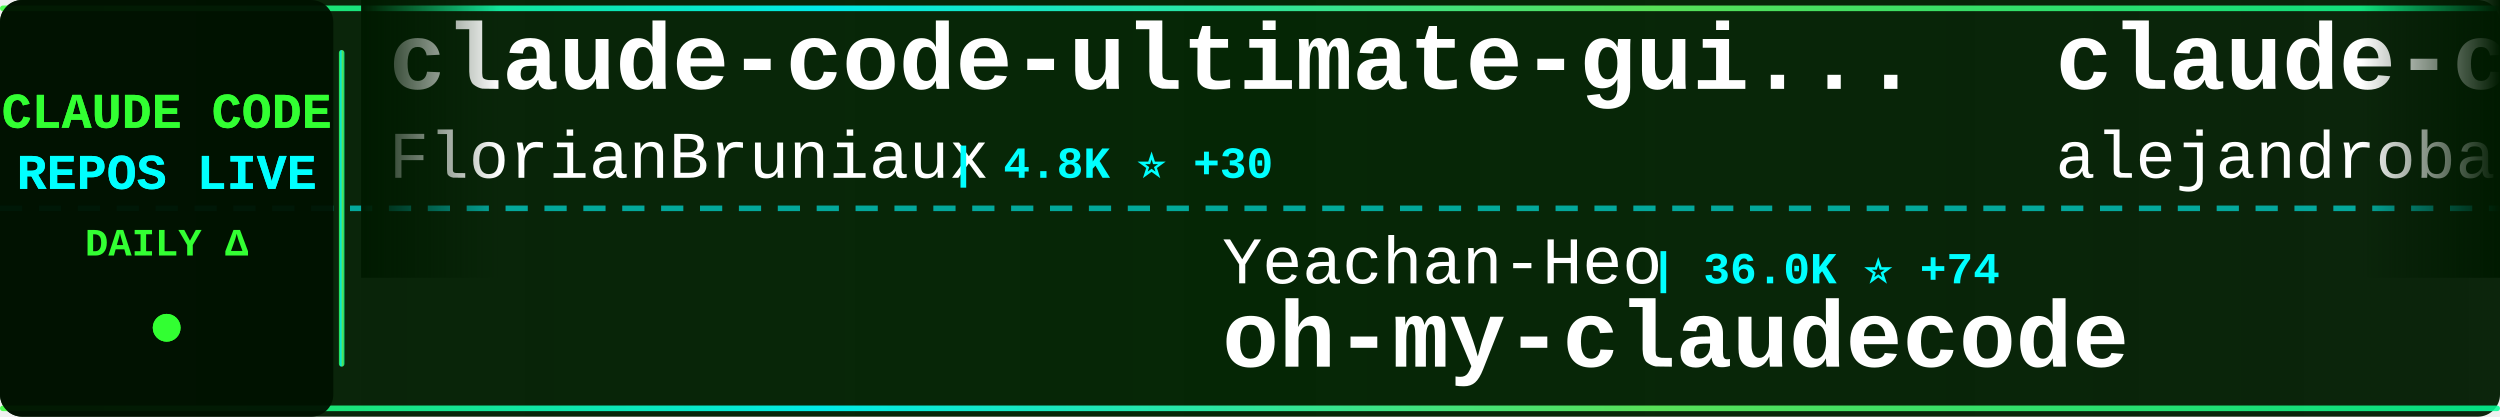
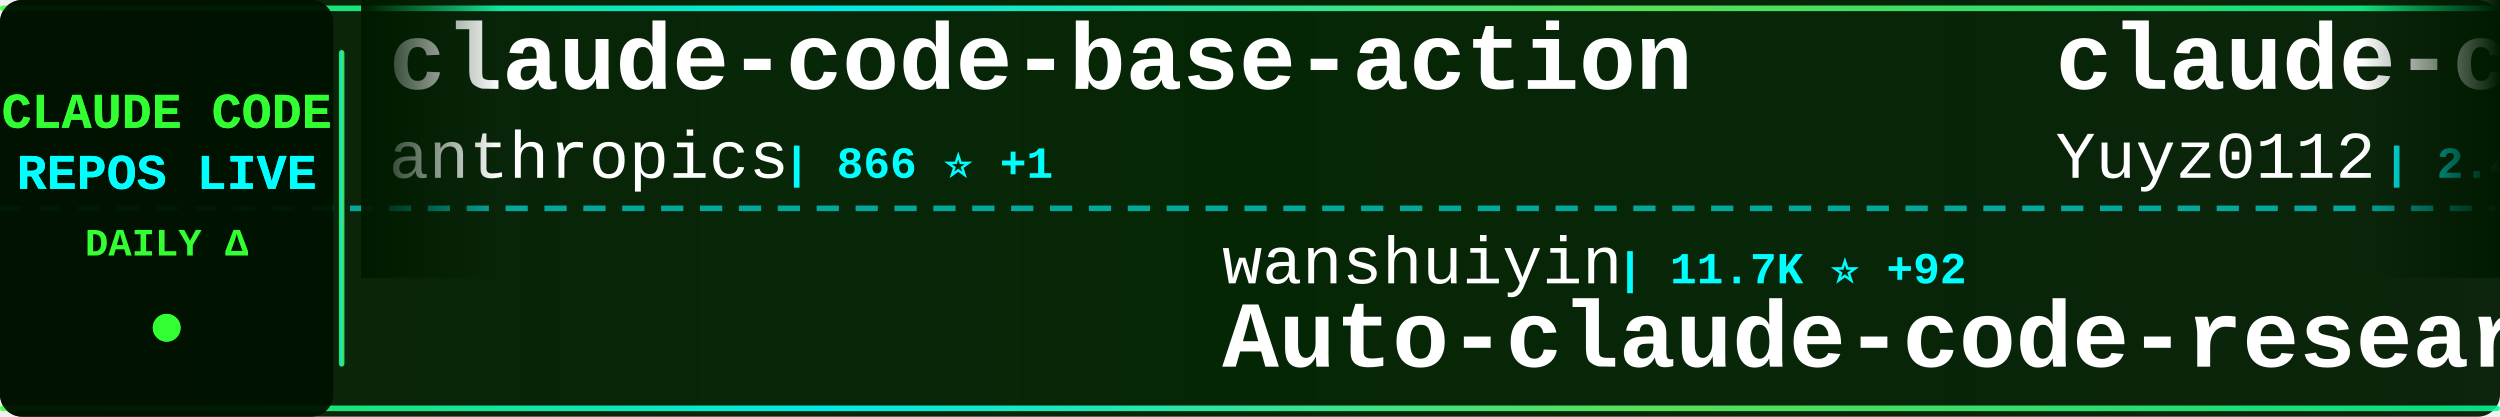
<svg xmlns="http://www.w3.org/2000/svg" width="900" height="150">
  <defs>
    <linearGradient id="tickerBg" x1="0%" y1="0%" x2="100%" y2="0%">
      <stop offset="0%" style="stop-color:#001a00;stop-opacity:0.95" />
      <stop offset="50%" style="stop-color:#002200;stop-opacity:0.98" />
      <stop offset="100%" style="stop-color:#001a00;stop-opacity:0.95" />
    </linearGradient>
    <linearGradient id="borderGrad" x1="0%" y1="0%" x2="100%" y2="0%">
      <stop offset="0%" style="stop-color:#33ff33;stop-opacity:0.85">
        <animate attributeName="stop-opacity" values="0.85;1;0.85" dur="2s" repeatCount="indefinite" />
      </stop>
      <stop offset="33%" style="stop-color:#00ffff;stop-opacity:0.9">
        <animate attributeName="stop-opacity" values="0.9;1;0.9" dur="2.2s" repeatCount="indefinite" />
      </stop>
      <stop offset="66%" style="stop-color:#66ff66;stop-opacity:0.85">
        <animate attributeName="stop-opacity" values="0.85;1;0.85" dur="1.8s" repeatCount="indefinite" />
      </stop>
      <stop offset="100%" style="stop-color:#00ff99;stop-opacity:0.85">
        <animate attributeName="stop-opacity" values="0.85;1;0.85" dur="2s" repeatCount="indefinite" />
      </stop>
    </linearGradient>
    <filter id="textGlow">
      <feGaussianBlur stdDeviation="0.1" result="coloredBlur" />
      <feMerge>
        <feMergeNode in="coloredBlur" />
        <feMergeNode in="SourceGraphic" />
      </feMerge>
    </filter>
    <filter id="metricGlow">
      <feGaussianBlur stdDeviation="0.2" result="coloredBlur" />
      <feMerge>
        <feMergeNode in="coloredBlur" />
        <feMergeNode in="SourceGraphic" />
      </feMerge>
    </filter>
    <linearGradient id="leftFade" x1="0%" y1="0%" x2="100%" y2="0%">
      <stop offset="0%" style="stop-color:#001a00;stop-opacity:1" />
      <stop offset="100%" style="stop-color:#001a00;stop-opacity:0" />
    </linearGradient>
    <linearGradient id="rightFade" x1="0%" y1="0%" x2="100%" y2="0%">
      <stop offset="0%" style="stop-color:#001a00;stop-opacity:0" />
      <stop offset="100%" style="stop-color:#001a00;stop-opacity:1" />
    </linearGradient>
  </defs>
  <rect width="900" height="150" fill="url(#tickerBg)" rx="8" />
  <rect x="0" y="2" width="900" height="2" fill="url(#borderGrad)" rx="1" />
  <rect x="0" y="146" width="900" height="2" fill="url(#borderGrad)" rx="1" />
  <line x1="0" y1="75" x2="900" y2="75" stroke="#00ffff" stroke-width="2" stroke-dasharray="8 6" opacity="0.6" />
  <rect x="0" y="0" width="120" height="150" fill="#001100" opacity="0.95" rx="8" />
  <text x="60" y="46" font-family="'Courier New', monospace" font-size="18" font-weight="bold" fill="#33ff33" text-anchor="middle" filter="url(#textGlow)">
    CLAUDE CODE
  </text>
  <text x="60" y="68" font-family="'Courier New', monospace" font-size="18" font-weight="bold" fill="#00ffff" text-anchor="middle" filter="url(#textGlow)">
    REPOS LIVE
  </text>
  <text x="60" y="92" font-family="'Courier New', monospace" font-size="14" font-weight="bold" fill="#33ff33" text-anchor="middle">
    DAILY Δ
  </text>
  <circle cx="60" cy="118" r="5" fill="#33ff33" filter="url(#metricGlow)">
    <animate attributeName="r" values="4;6;4" dur="1.5s" repeatCount="indefinite" />
    <animate attributeName="opacity" values="0.6;1;0.6" dur="1.5s" repeatCount="indefinite" />
  </circle>
  <rect x="122" y="18" width="2" height="114" fill="url(#borderGrad)" rx="1" />
  <clipPath id="tickerClip">
    <rect x="130" y="0" width="770" height="150" />
  </clipPath>
  <g clip-path="url(#tickerClip)">
    <g id="tickerItems">
      <animateTransform attributeName="transform" attributeType="XML" type="translate" from="0 0" to="-3000 0" dur="54s" repeatCount="indefinite" />
      <g transform="translate(0, 0)">
-         <text x="140" y="32" font-family="'Courier New', monospace" font-size="34" font-weight="bold" fill="#ffffff">claude-code-ultimate-gui...</text>
-         <text x="140" y="64" font-family="'Courier New', monospace" font-size="24" font-weight="normal" fill="#ffffff" opacity="1.0">FlorianBruniaux</text>
-         <text x="342" y="64" font-family="'Courier New', monospace" font-size="16" font-weight="bold" fill="#00ffff"> | 4.8K ⭐ +30</text>
+         <text x="140" y="32" font-family="'Courier New', monospace" font-size="34" font-weight="bold" fill="#ffffff">claude-code-base-action</text>
+         <text x="140" y="64" font-family="'Courier New', monospace" font-size="24" font-weight="normal" fill="#ffffff" opacity="1.0">anthropics</text>
+         <text x="282" y="64" font-family="'Courier New', monospace" font-size="16" font-weight="bold" fill="#00ffff"> | 866 ⭐ +1</text>
      </g>
      <g transform="translate(300, 0)">
-         <text x="140" y="102" font-family="'Courier New', monospace" font-size="24" font-weight="normal" fill="#ffffff" opacity="1.0">Yeachan-Heo</text>
-         <text x="294" y="102" font-family="'Courier New', monospace" font-size="16" font-weight="bold" fill="#00ffff"> | 36.0K ⭐ +74</text>
-         <text x="140" y="132" font-family="'Courier New', monospace" font-size="34" font-weight="bold" fill="#ffffff">oh-my-claudecode</text>
+         <text x="140" y="102" font-family="'Courier New', monospace" font-size="24" font-weight="normal" fill="#ffffff" opacity="1.0">wanshuiyin</text>
+         <text x="282" y="102" font-family="'Courier New', monospace" font-size="16" font-weight="bold" fill="#00ffff"> | 11.7K ⭐ +92</text>
+         <text x="140" y="132" font-family="'Courier New', monospace" font-size="34" font-weight="bold" fill="#ffffff">Auto-claude-code-researc...</text>
      </g>
      <g transform="translate(600, 0)">
-         <text x="140" y="32" font-family="'Courier New', monospace" font-size="34" font-weight="bold" fill="#ffffff">claude-code-from-source</text>
-         <text x="140" y="64" font-family="'Courier New', monospace" font-size="24" font-weight="normal" fill="#ffffff" opacity="1.0">alejandrobalderas</text>
-         <text x="366" y="64" font-family="'Courier New', monospace" font-size="16" font-weight="bold" fill="#00ffff"> | 2.2K ⭐ +3</text>
+         <text x="140" y="32" font-family="'Courier New', monospace" font-size="34" font-weight="bold" fill="#ffffff">claude-code-reverse</text>
+         <text x="140" y="64" font-family="'Courier New', monospace" font-size="24" font-weight="normal" fill="#ffffff" opacity="1.0">Yuyz0112</text>
+         <text x="258" y="64" font-family="'Courier New', monospace" font-size="16" font-weight="bold" fill="#00ffff"> | 2.4K ⭐</text>
      </g>
      <g transform="translate(900, 0)">
-         <text x="140" y="102" font-family="'Courier New', monospace" font-size="24" font-weight="normal" fill="#ffffff" opacity="1.0">anthropics</text>
-         <text x="282" y="102" font-family="'Courier New', monospace" font-size="16" font-weight="bold" fill="#00ffff"> | 865 ⭐</text>
-         <text x="140" y="132" font-family="'Courier New', monospace" font-size="34" font-weight="bold" fill="#ffffff">claude-code-base-action</text>
+         <text x="140" y="102" font-family="'Courier New', monospace" font-size="24" font-weight="normal" fill="#ffffff" opacity="1.0">ChinaSiro</text>
+         <text x="270" y="102" font-family="'Courier New', monospace" font-size="16" font-weight="bold" fill="#00ffff"> | 9.4K ⭐ +6</text>
+         <text x="140" y="132" font-family="'Courier New', monospace" font-size="34" font-weight="bold" fill="#ffffff">claude-code-sourcemap</text>
      </g>
      <g transform="translate(1200, 0)">
-         <text x="140" y="32" font-family="'Courier New', monospace" font-size="34" font-weight="bold" fill="#ffffff">claude-skills</text>
-         <text x="140" y="64" font-family="'Courier New', monospace" font-size="24" font-weight="normal" fill="#ffffff" opacity="1.0">alirezarezvani</text>
-         <text x="330" y="64" font-family="'Courier New', monospace" font-size="16" font-weight="bold" fill="#00ffff"> | 17.5K ⭐ +106</text>
+         <text x="140" y="32" font-family="'Courier New', monospace" font-size="34" font-weight="bold" fill="#ffffff">claude-code-best-practic...</text>
+         <text x="140" y="64" font-family="'Courier New', monospace" font-size="24" font-weight="normal" fill="#ffffff" opacity="1.0">shanraisshan</text>
+         <text x="306" y="64" font-family="'Courier New', monospace" font-size="16" font-weight="bold" fill="#00ffff"> | 56.9K ⭐ +150</text>
      </g>
      <g transform="translate(1500, 0)">
-         <text x="140" y="102" font-family="'Courier New', monospace" font-size="24" font-weight="normal" fill="#ffffff" opacity="1.0">darcyegb</text>
-         <text x="258" y="102" font-family="'Courier New', monospace" font-size="16" font-weight="bold" fill="#00ffff"> | 715 ⭐</text>
-         <text x="140" y="132" font-family="'Courier New', monospace" font-size="34" font-weight="bold" fill="#ffffff">ClaudeCodeAgents</text>
+         <text x="140" y="102" font-family="'Courier New', monospace" font-size="24" font-weight="normal" fill="#ffffff" opacity="1.0">AICoderTudou</text>
+         <text x="306" y="102" font-family="'Courier New', monospace" font-size="16" font-weight="bold" fill="#00ffff"> | 500 ⭐</text>
+         <text x="140" y="132" font-family="'Courier New', monospace" font-size="34" font-weight="bold" fill="#ffffff">claude-code-tudou</text>
      </g>
      <g transform="translate(1800, 0)">
-         <text x="140" y="32" font-family="'Courier New', monospace" font-size="34" font-weight="bold" fill="#ffffff">claude-code-infrastructu...</text>
-         <text x="140" y="64" font-family="'Courier New', monospace" font-size="24" font-weight="normal" fill="#ffffff" opacity="1.0">diet103</text>
-         <text x="246" y="64" font-family="'Courier New', monospace" font-size="16" font-weight="bold" fill="#00ffff"> | 9.7K ⭐ +2</text>
+         <text x="140" y="32" font-family="'Courier New', monospace" font-size="34" font-weight="bold" fill="#ffffff">claude-code-source-code</text>
+         <text x="140" y="64" font-family="'Courier New', monospace" font-size="24" font-weight="normal" fill="#ffffff" opacity="1.0">777genius</text>
+         <text x="270" y="64" font-family="'Courier New', monospace" font-size="16" font-weight="bold" fill="#00ffff"> | 914 ⭐</text>
      </g>
      <g transform="translate(2100, 0)">
-         <text x="140" y="102" font-family="'Courier New', monospace" font-size="24" font-weight="normal" fill="#ffffff" opacity="1.0">luongnv89</text>
-         <text x="270" y="102" font-family="'Courier New', monospace" font-size="16" font-weight="bold" fill="#00ffff"> | 35.4K ⭐ +283</text>
-         <text x="140" y="132" font-family="'Courier New', monospace" font-size="34" font-weight="bold" fill="#ffffff">claude-howto</text>
+         <text x="140" y="102" font-family="'Courier New', monospace" font-size="24" font-weight="normal" fill="#ffffff" opacity="1.0">ponponon</text>
+         <text x="258" y="102" font-family="'Courier New', monospace" font-size="16" font-weight="bold" fill="#00ffff"> | 2.3K ⭐</text>
+         <text x="140" y="132" font-family="'Courier New', monospace" font-size="34" font-weight="bold" fill="#ffffff">claude_code_src</text>
      </g>
      <g transform="translate(2400, 0)">
-         <text x="140" y="32" font-family="'Courier New', monospace" font-size="34" font-weight="bold" fill="#ffffff">claude-code-prompts</text>
-         <text x="140" y="64" font-family="'Courier New', monospace" font-size="24" font-weight="normal" fill="#ffffff" opacity="1.0">repowise-dev</text>
-         <text x="306" y="64" font-family="'Courier New', monospace" font-size="16" font-weight="bold" fill="#00ffff"> | 1.1K ⭐ +2</text>
+         <text x="140" y="32" font-family="'Courier New', monospace" font-size="34" font-weight="bold" fill="#ffffff">claude-code-source</text>
+         <text x="140" y="64" font-family="'Courier New', monospace" font-size="24" font-weight="normal" fill="#ffffff" opacity="1.0">hangsman</text>
+         <text x="258" y="64" font-family="'Courier New', monospace" font-size="16" font-weight="bold" fill="#00ffff"> | 782 ⭐ +1</text>
      </g>
      <g transform="translate(2700, 0)">
-         <text x="140" y="102" font-family="'Courier New', monospace" font-size="24" font-weight="normal" fill="#ffffff" opacity="1.0">router-for-me</text>
-         <text x="318" y="102" font-family="'Courier New', monospace" font-size="16" font-weight="bold" fill="#00ffff"> | 36.6K ⭐ +244</text>
-         <text x="140" y="132" font-family="'Courier New', monospace" font-size="34" font-weight="bold" fill="#ffffff">CLIProxyAPI</text>
+         <text x="140" y="102" font-family="'Courier New', monospace" font-size="24" font-weight="normal" fill="#ffffff" opacity="1.0">lorryjovens-hub</text>
+         <text x="342" y="102" font-family="'Courier New', monospace" font-size="16" font-weight="bold" fill="#00ffff"> | 1.6K ⭐ +3</text>
+         <text x="140" y="132" font-family="'Courier New', monospace" font-size="34" font-weight="bold" fill="#ffffff">claude-code-rust</text>
      </g>
      <g transform="translate(3000, 0)">
-         <text x="140" y="32" font-family="'Courier New', monospace" font-size="34" font-weight="bold" fill="#ffffff">claude-code-ultimate-gui...</text>
-         <text x="140" y="64" font-family="'Courier New', monospace" font-size="24" font-weight="normal" fill="#ffffff" opacity="1.0">FlorianBruniaux</text>
-         <text x="342" y="64" font-family="'Courier New', monospace" font-size="16" font-weight="bold" fill="#00ffff"> | 4.8K ⭐ +30</text>
+         <text x="140" y="32" font-family="'Courier New', monospace" font-size="34" font-weight="bold" fill="#ffffff">claude-code-base-action</text>
+         <text x="140" y="64" font-family="'Courier New', monospace" font-size="24" font-weight="normal" fill="#ffffff" opacity="1.0">anthropics</text>
+         <text x="282" y="64" font-family="'Courier New', monospace" font-size="16" font-weight="bold" fill="#00ffff"> | 866 ⭐ +1</text>
      </g>
      <g transform="translate(3300, 0)">
-         <text x="140" y="102" font-family="'Courier New', monospace" font-size="24" font-weight="normal" fill="#ffffff" opacity="1.0">Yeachan-Heo</text>
-         <text x="294" y="102" font-family="'Courier New', monospace" font-size="16" font-weight="bold" fill="#00ffff"> | 36.0K ⭐ +74</text>
-         <text x="140" y="132" font-family="'Courier New', monospace" font-size="34" font-weight="bold" fill="#ffffff">oh-my-claudecode</text>
+         <text x="140" y="102" font-family="'Courier New', monospace" font-size="24" font-weight="normal" fill="#ffffff" opacity="1.0">wanshuiyin</text>
+         <text x="282" y="102" font-family="'Courier New', monospace" font-size="16" font-weight="bold" fill="#00ffff"> | 11.7K ⭐ +92</text>
+         <text x="140" y="132" font-family="'Courier New', monospace" font-size="34" font-weight="bold" fill="#ffffff">Auto-claude-code-researc...</text>
      </g>
      <g transform="translate(3600, 0)">
-         <text x="140" y="32" font-family="'Courier New', monospace" font-size="34" font-weight="bold" fill="#ffffff">claude-code-from-source</text>
-         <text x="140" y="64" font-family="'Courier New', monospace" font-size="24" font-weight="normal" fill="#ffffff" opacity="1.0">alejandrobalderas</text>
-         <text x="366" y="64" font-family="'Courier New', monospace" font-size="16" font-weight="bold" fill="#00ffff"> | 2.2K ⭐ +3</text>
+         <text x="140" y="32" font-family="'Courier New', monospace" font-size="34" font-weight="bold" fill="#ffffff">claude-code-reverse</text>
+         <text x="140" y="64" font-family="'Courier New', monospace" font-size="24" font-weight="normal" fill="#ffffff" opacity="1.0">Yuyz0112</text>
+         <text x="258" y="64" font-family="'Courier New', monospace" font-size="16" font-weight="bold" fill="#00ffff"> | 2.4K ⭐</text>
      </g>
      <g transform="translate(3900, 0)">
-         <text x="140" y="102" font-family="'Courier New', monospace" font-size="24" font-weight="normal" fill="#ffffff" opacity="1.0">anthropics</text>
-         <text x="282" y="102" font-family="'Courier New', monospace" font-size="16" font-weight="bold" fill="#00ffff"> | 865 ⭐</text>
-         <text x="140" y="132" font-family="'Courier New', monospace" font-size="34" font-weight="bold" fill="#ffffff">claude-code-base-action</text>
+         <text x="140" y="102" font-family="'Courier New', monospace" font-size="24" font-weight="normal" fill="#ffffff" opacity="1.0">ChinaSiro</text>
+         <text x="270" y="102" font-family="'Courier New', monospace" font-size="16" font-weight="bold" fill="#00ffff"> | 9.4K ⭐ +6</text>
+         <text x="140" y="132" font-family="'Courier New', monospace" font-size="34" font-weight="bold" fill="#ffffff">claude-code-sourcemap</text>
      </g>
    </g>
  </g>
  <rect x="130" y="0" width="50" height="100" fill="url(#leftFade)" />
  <rect x="850" y="0" width="50" height="100" fill="url(#rightFade)" />
</svg>
